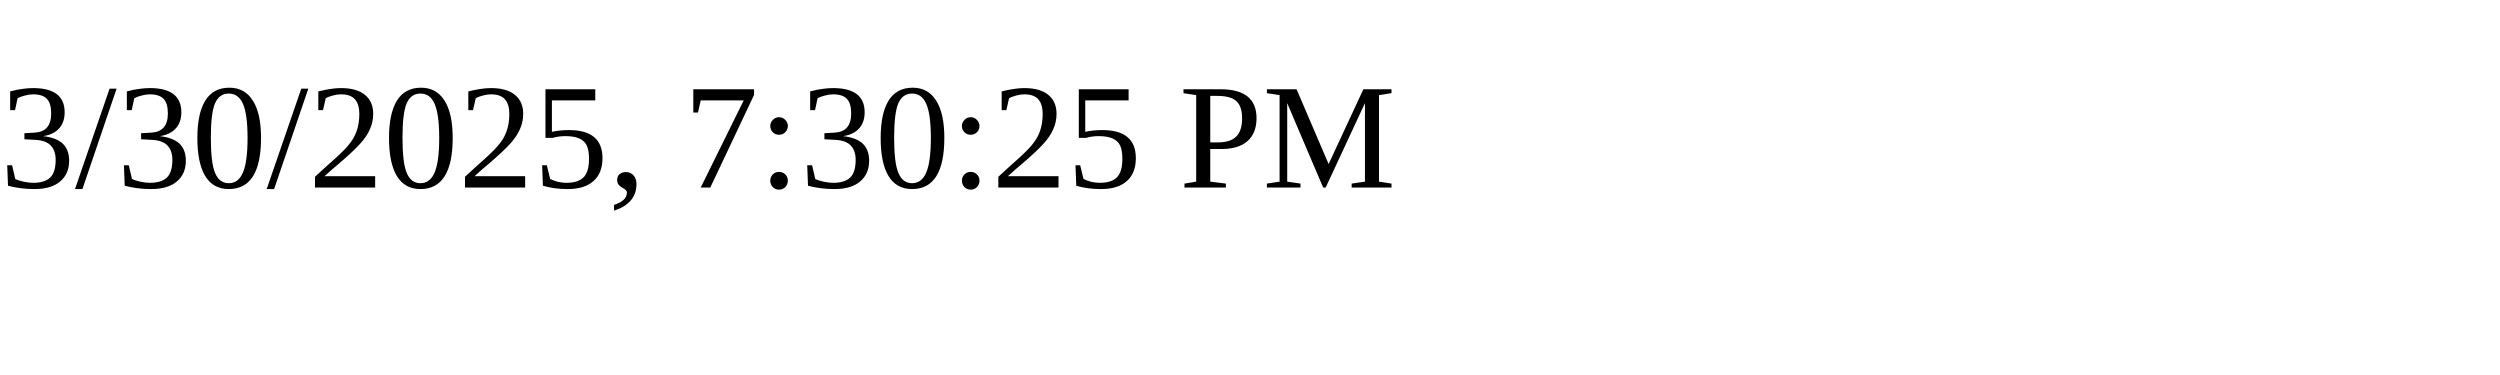
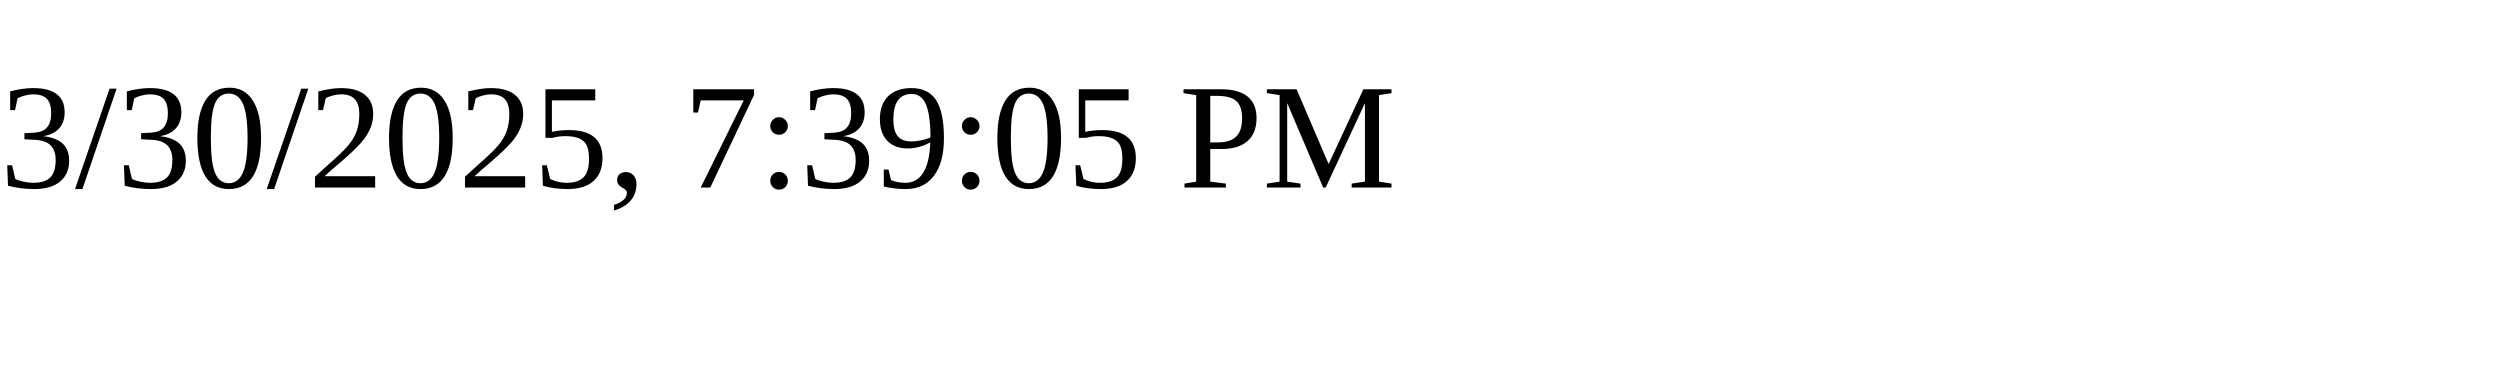
<svg xmlns="http://www.w3.org/2000/svg" height="30" width="200">
-   <text x="0" y="15">3/30/2025, 7:30:25 PM</text>
+   <text x="0" y="15">3/30/2025, 7:39:05 PM</text>
</svg>
